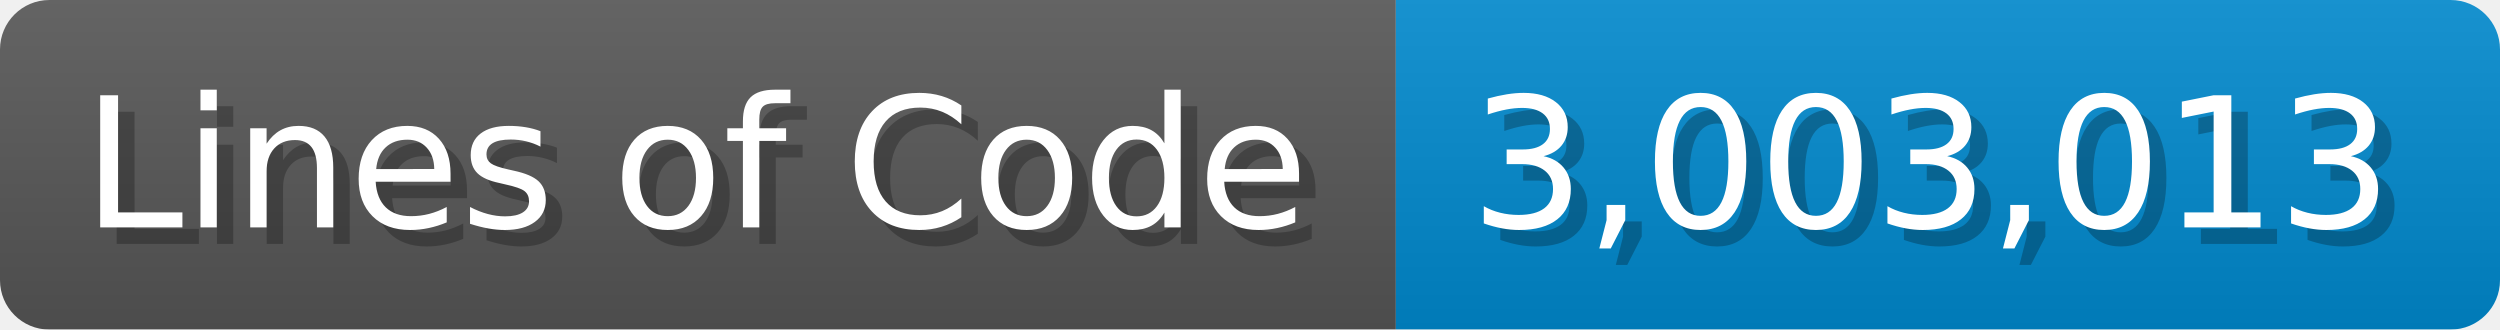
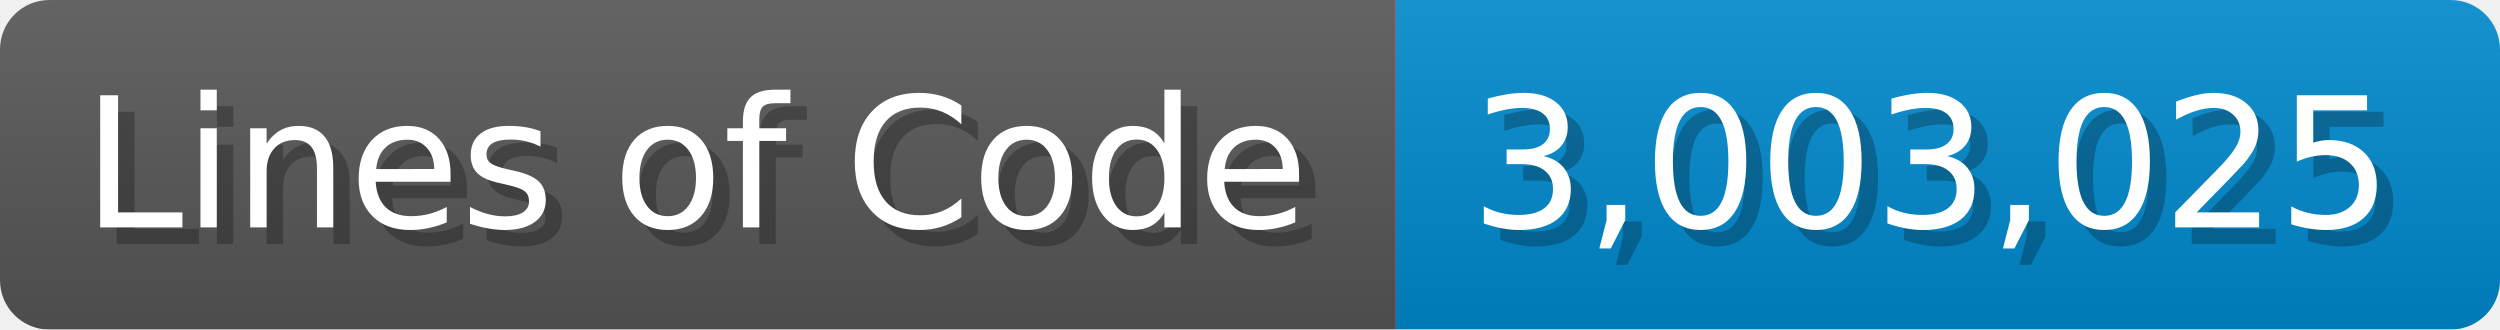
<svg xmlns="http://www.w3.org/2000/svg" width="151.7" height="20" viewBox="0 0 1517 200">
  <linearGradient id="a" x2="0" y2="100%">
    <stop offset="0" stop-opacity=".1" stop-color="#EEE" />
    <stop offset="1" stop-opacity=".1" />
  </linearGradient>
  <mask id="m">
    <rect width="1517" height="200" rx="30" fill="#FFF" />
  </mask>
  <g mask="url(#m)">
    <rect width="847" height="200" fill="#555" />
    <rect width="670" height="200" fill="#08C" x="847" />
    <rect width="1517" height="200" fill="url(#a)" />
  </g>
  <g fill="#fff" text-anchor="start" font-family="Verdana,DejaVu Sans,sans-serif" font-size="110">
    <text x="60" y="148" textLength="747" fill="#000" opacity="0.25">Lines of Code</text>
    <text x="50" y="138" textLength="747">Lines of Code</text>
-     <text x="902" y="148" textLength="570" fill="#000" opacity="0.25">3,003,013</text>
-     <text x="892" y="138" textLength="570">3,003,013</text>
+     <text x="902" y="148" textLength="570" fill="#000" opacity="0.25">3,003,025</text>
+     <text x="892" y="138" textLength="570">3,003,025</text>
  </g>
</svg>
